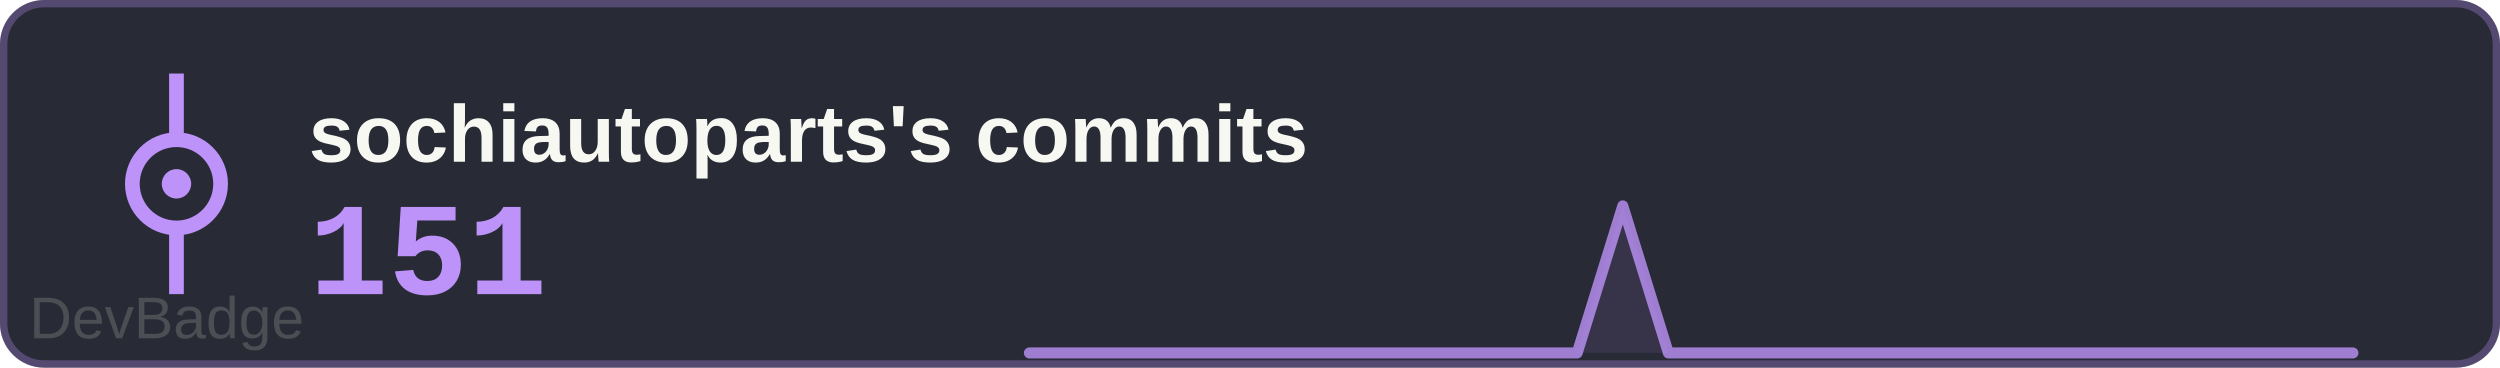
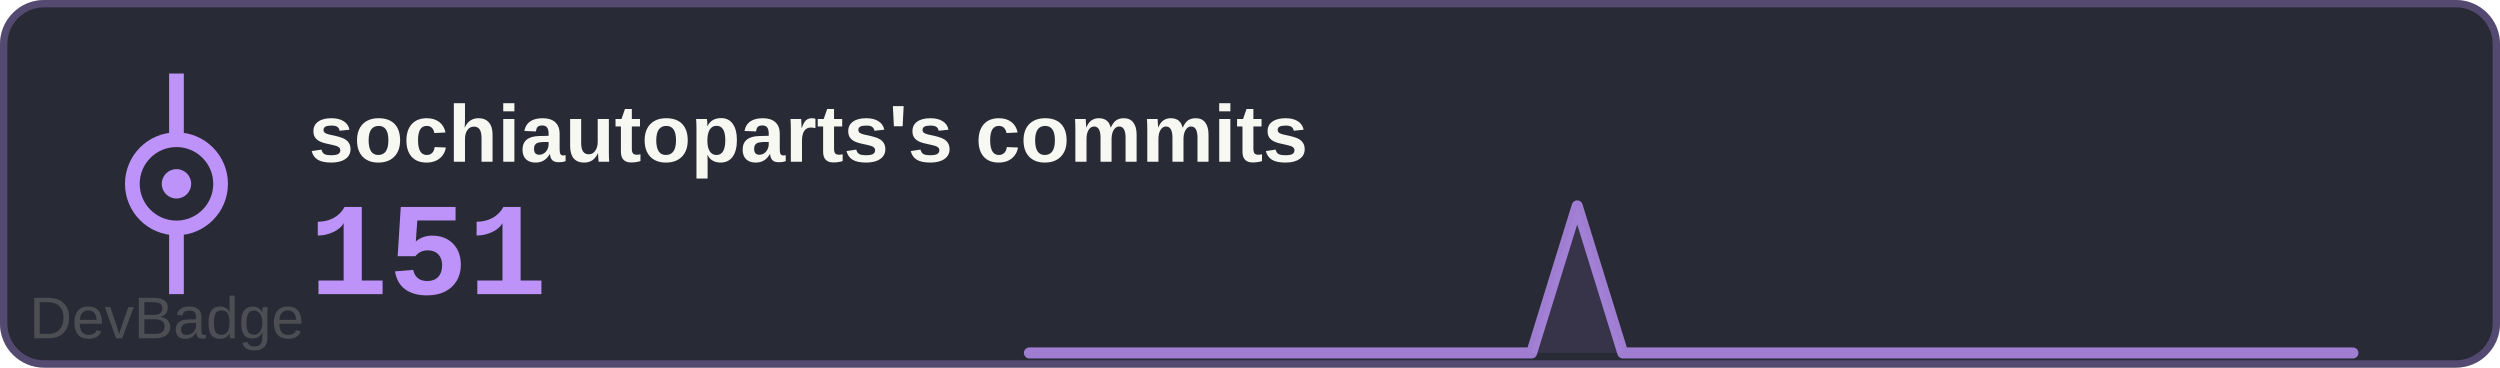
<svg xmlns="http://www.w3.org/2000/svg" width="340" height="50" viewBox="0 0 340 50">
  <rect width="340" height="50" rx="6" fill="#282a36" />
  <rect x="0.5" y="0.5" width="339" height="49" rx="5.5" fill="none" stroke="#bd93f9" stroke-width="1" opacity="0.3" />
  <text x="42" y="22" font-family="Arial, sans-serif" font-size="11" font-weight="600" fill="#f8f8f2">sochiautoparts's commits</text>
  <text x="42" y="40" font-family="'Courier New', monospace" font-size="18" font-weight="700" fill="#bd93f9">151</text>
  <g transform="translate(0, 0)">
    <circle cx="24" cy="25" r="6" fill="none" stroke="#bd93f9" stroke-width="2" />
    <circle cx="24" cy="25" r="2" fill="#bd93f9" />
    <line x1="24" y1="19" x2="24" y2="10" stroke="#bd93f9" stroke-width="2" />
    <line x1="24" y1="31" x2="24" y2="40" stroke="#bd93f9" stroke-width="2" />
  </g>
-   <path d="M140.0,48 L140.0,48.0 146.2,48.0 152.4,48.0 158.6,48.0 164.8,48.0 171.0,48.0 177.2,48.0 183.4,48.0 189.7,48.0 195.9,48.0 202.1,48.0 208.3,48.0 214.5,48.0 220.7,28.0 226.9,48.0 233.1,48.0 239.3,48.0 245.5,48.0 251.7,48.0 257.9,48.0 264.1,48.0 270.3,48.0 276.6,48.0 282.8,48.0 289.0,48.0 295.2,48.0 301.4,48.0 307.6,48.0 313.8,48.0 320.0,48.0 L320,48 Z" fill="#bd93f9" opacity="0.1" />
-   <polyline points="140.0,48.0 146.2,48.0 152.4,48.0 158.6,48.0 164.8,48.0 171.0,48.0 177.2,48.0 183.4,48.0 189.7,48.0 195.9,48.0 202.1,48.0 208.3,48.0 214.5,48.0 220.7,28.0 226.9,48.0 233.1,48.0 239.3,48.0 245.5,48.0 251.7,48.0 257.9,48.0 264.1,48.0 270.3,48.0 276.6,48.0 282.8,48.0 289.0,48.0 295.2,48.0 301.4,48.0 307.6,48.0 313.8,48.0 320.0,48.0" fill="none" stroke="#bd93f9" stroke-width="1.5" stroke-linecap="round" stroke-linejoin="round" opacity="0.8" />
+   <path d="M140.0,48 L140.0,48.0 146.2,48.0 152.4,48.0 158.6,48.0 164.8,48.0 171.0,48.0 177.2,48.0 183.4,48.0 189.7,48.0 195.9,48.0 202.1,48.0 208.3,48.0 214.5,28.0 220.7,48.0 226.9,48.0 233.1,48.0 239.3,48.0 245.5,48.0 251.7,48.0 257.9,48.0 264.1,48.0 270.3,48.0 276.6,48.0 282.8,48.0 289.0,48.0 295.2,48.0 301.4,48.0 307.6,48.0 313.8,48.0 320.0,48.0 L320,48 Z" fill="#bd93f9" opacity="0.1" />
+   <polyline points="140.0,48.0 146.2,48.0 152.4,48.0 158.6,48.0 164.8,48.0 171.0,48.0 177.2,48.0 183.4,48.0 189.7,48.0 195.9,48.0 202.1,48.0 208.3,48.0 214.5,28.0 220.7,48.0 226.9,48.0 233.1,48.0 239.3,48.0 245.5,48.0 251.7,48.0 257.9,48.0 264.1,48.0 270.3,48.0 276.6,48.0 282.8,48.0 289.0,48.0 295.2,48.0 301.4,48.0 307.6,48.0 313.8,48.0 320.0,48.0" fill="none" stroke="#bd93f9" stroke-width="1.5" stroke-linecap="round" stroke-linejoin="round" opacity="0.8" />
  <a href="https://github.com/sochiautoparts/devbadge" target="_blank">
    <text x="4" y="46" font-family="Arial, sans-serif" font-size="8" fill="#666666" opacity="0.6">DevBadge</text>
  </a>
</svg>
